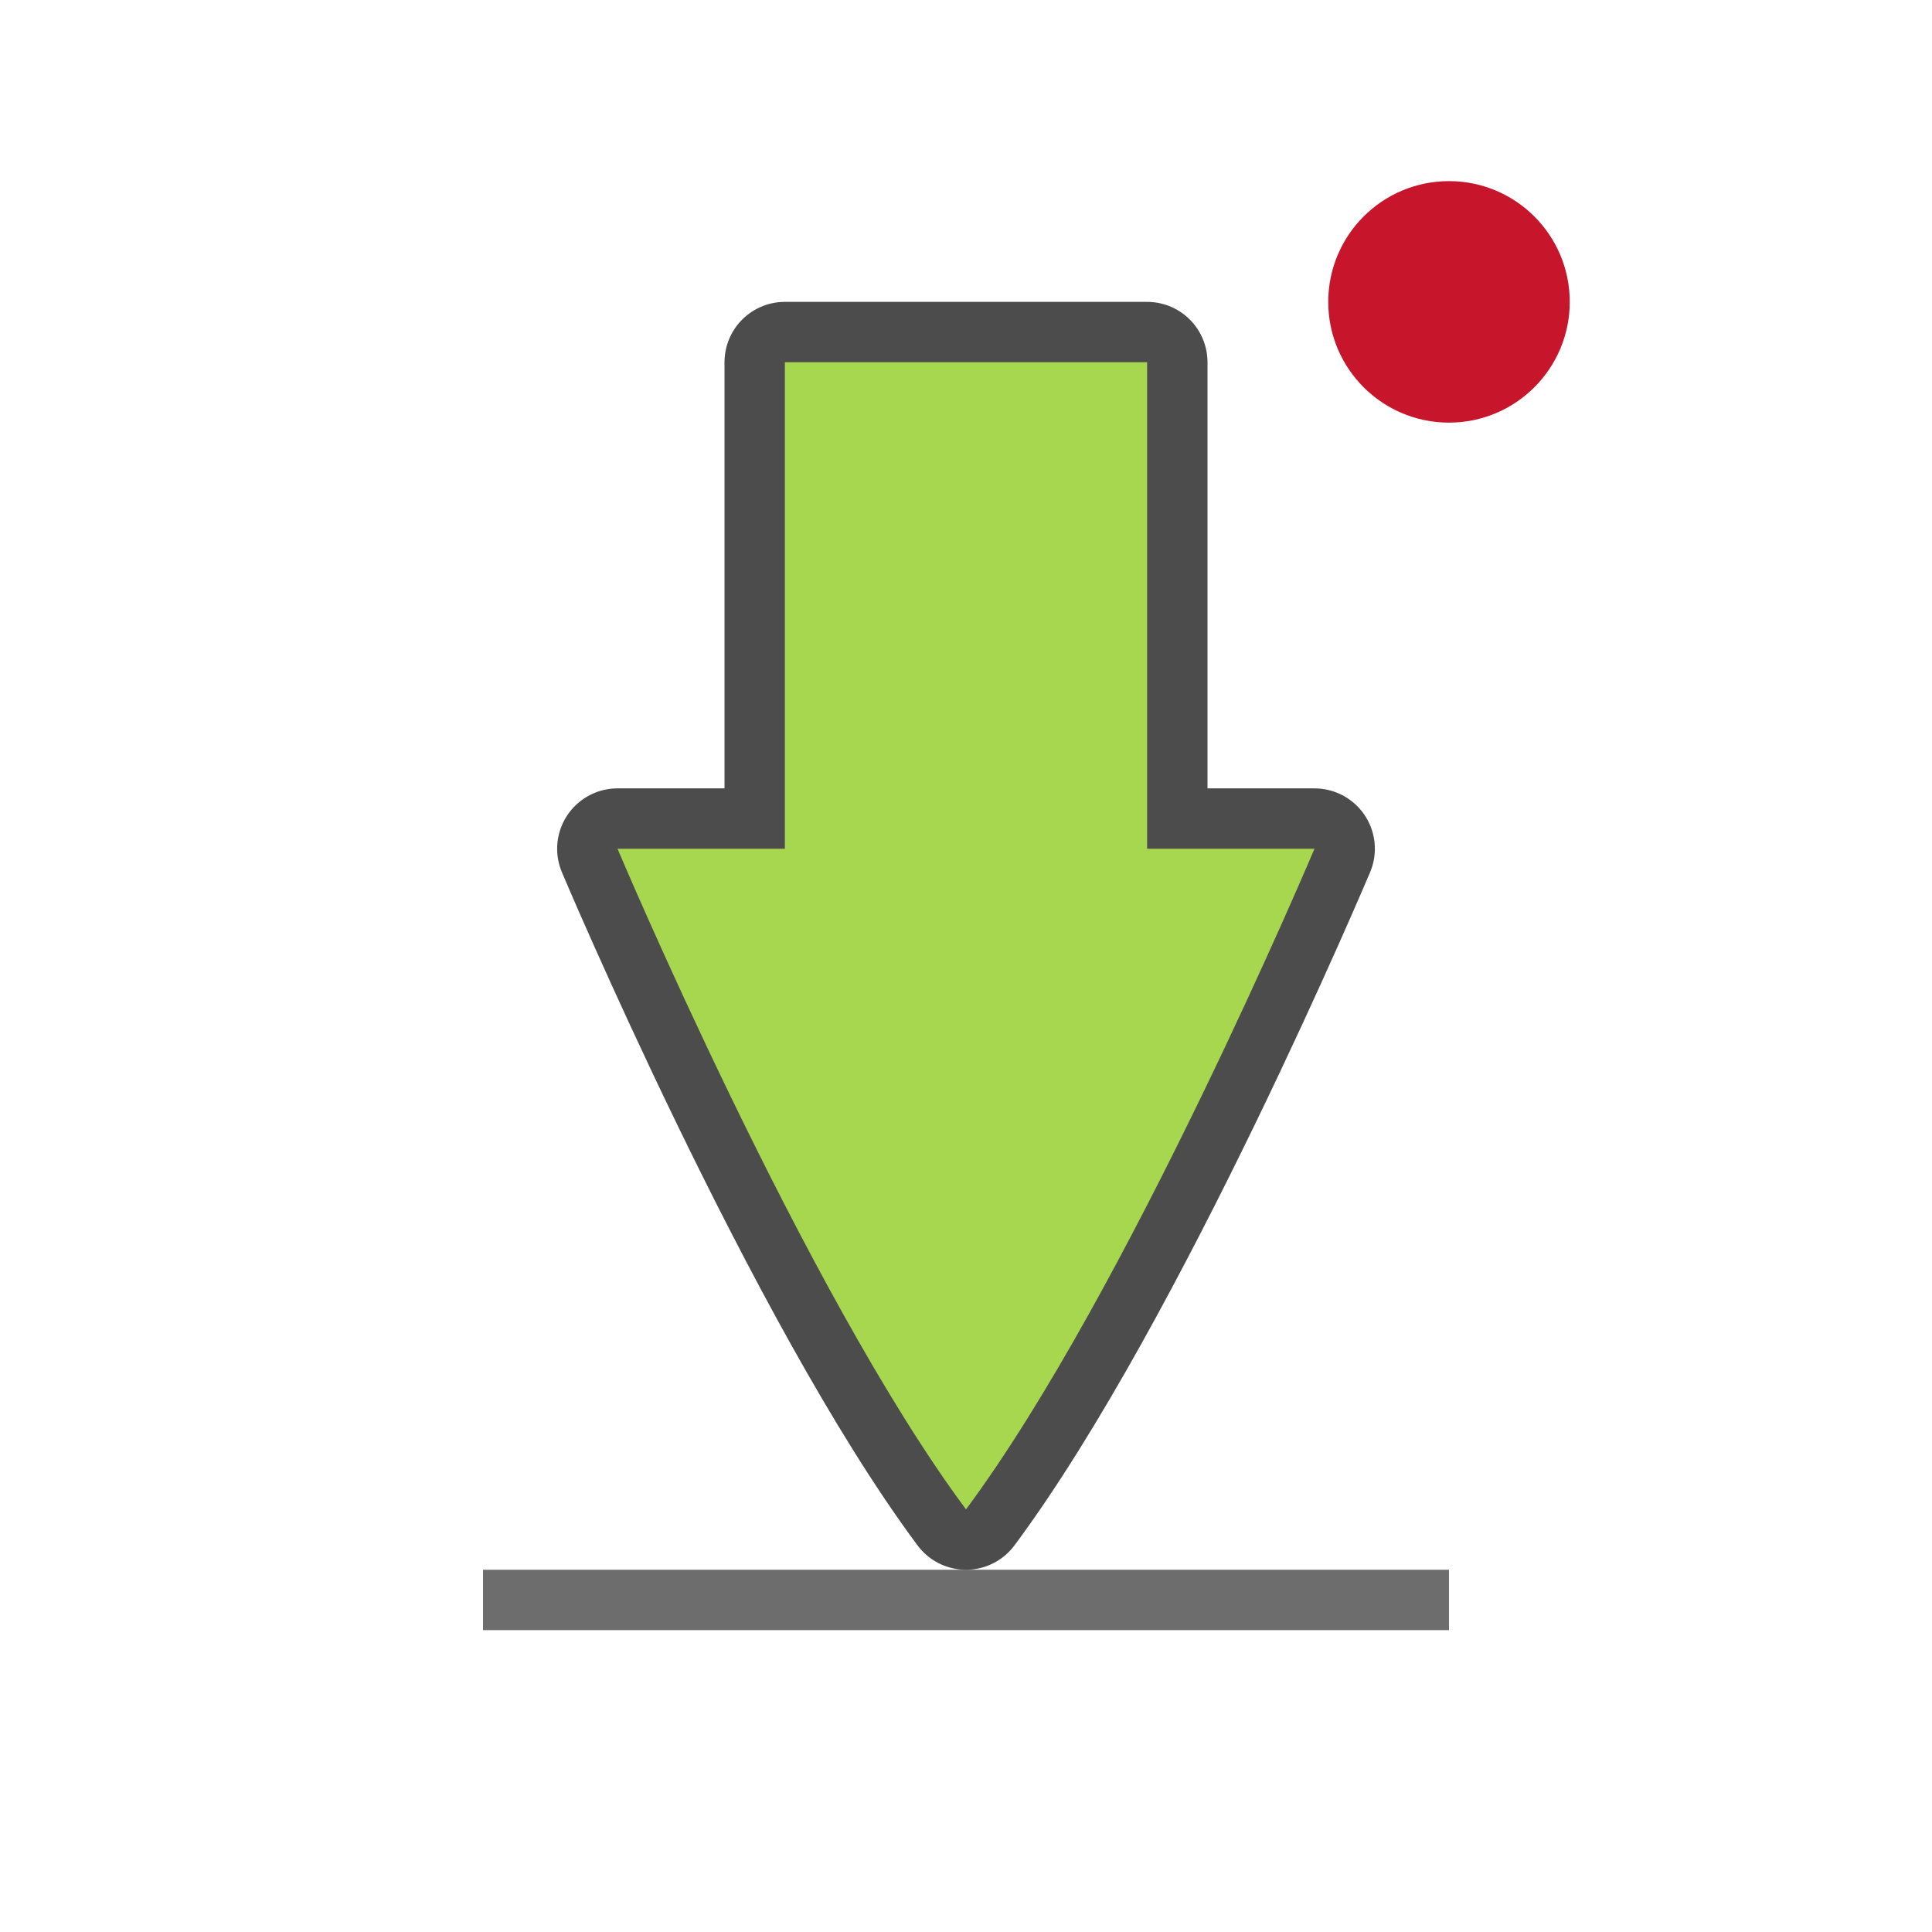
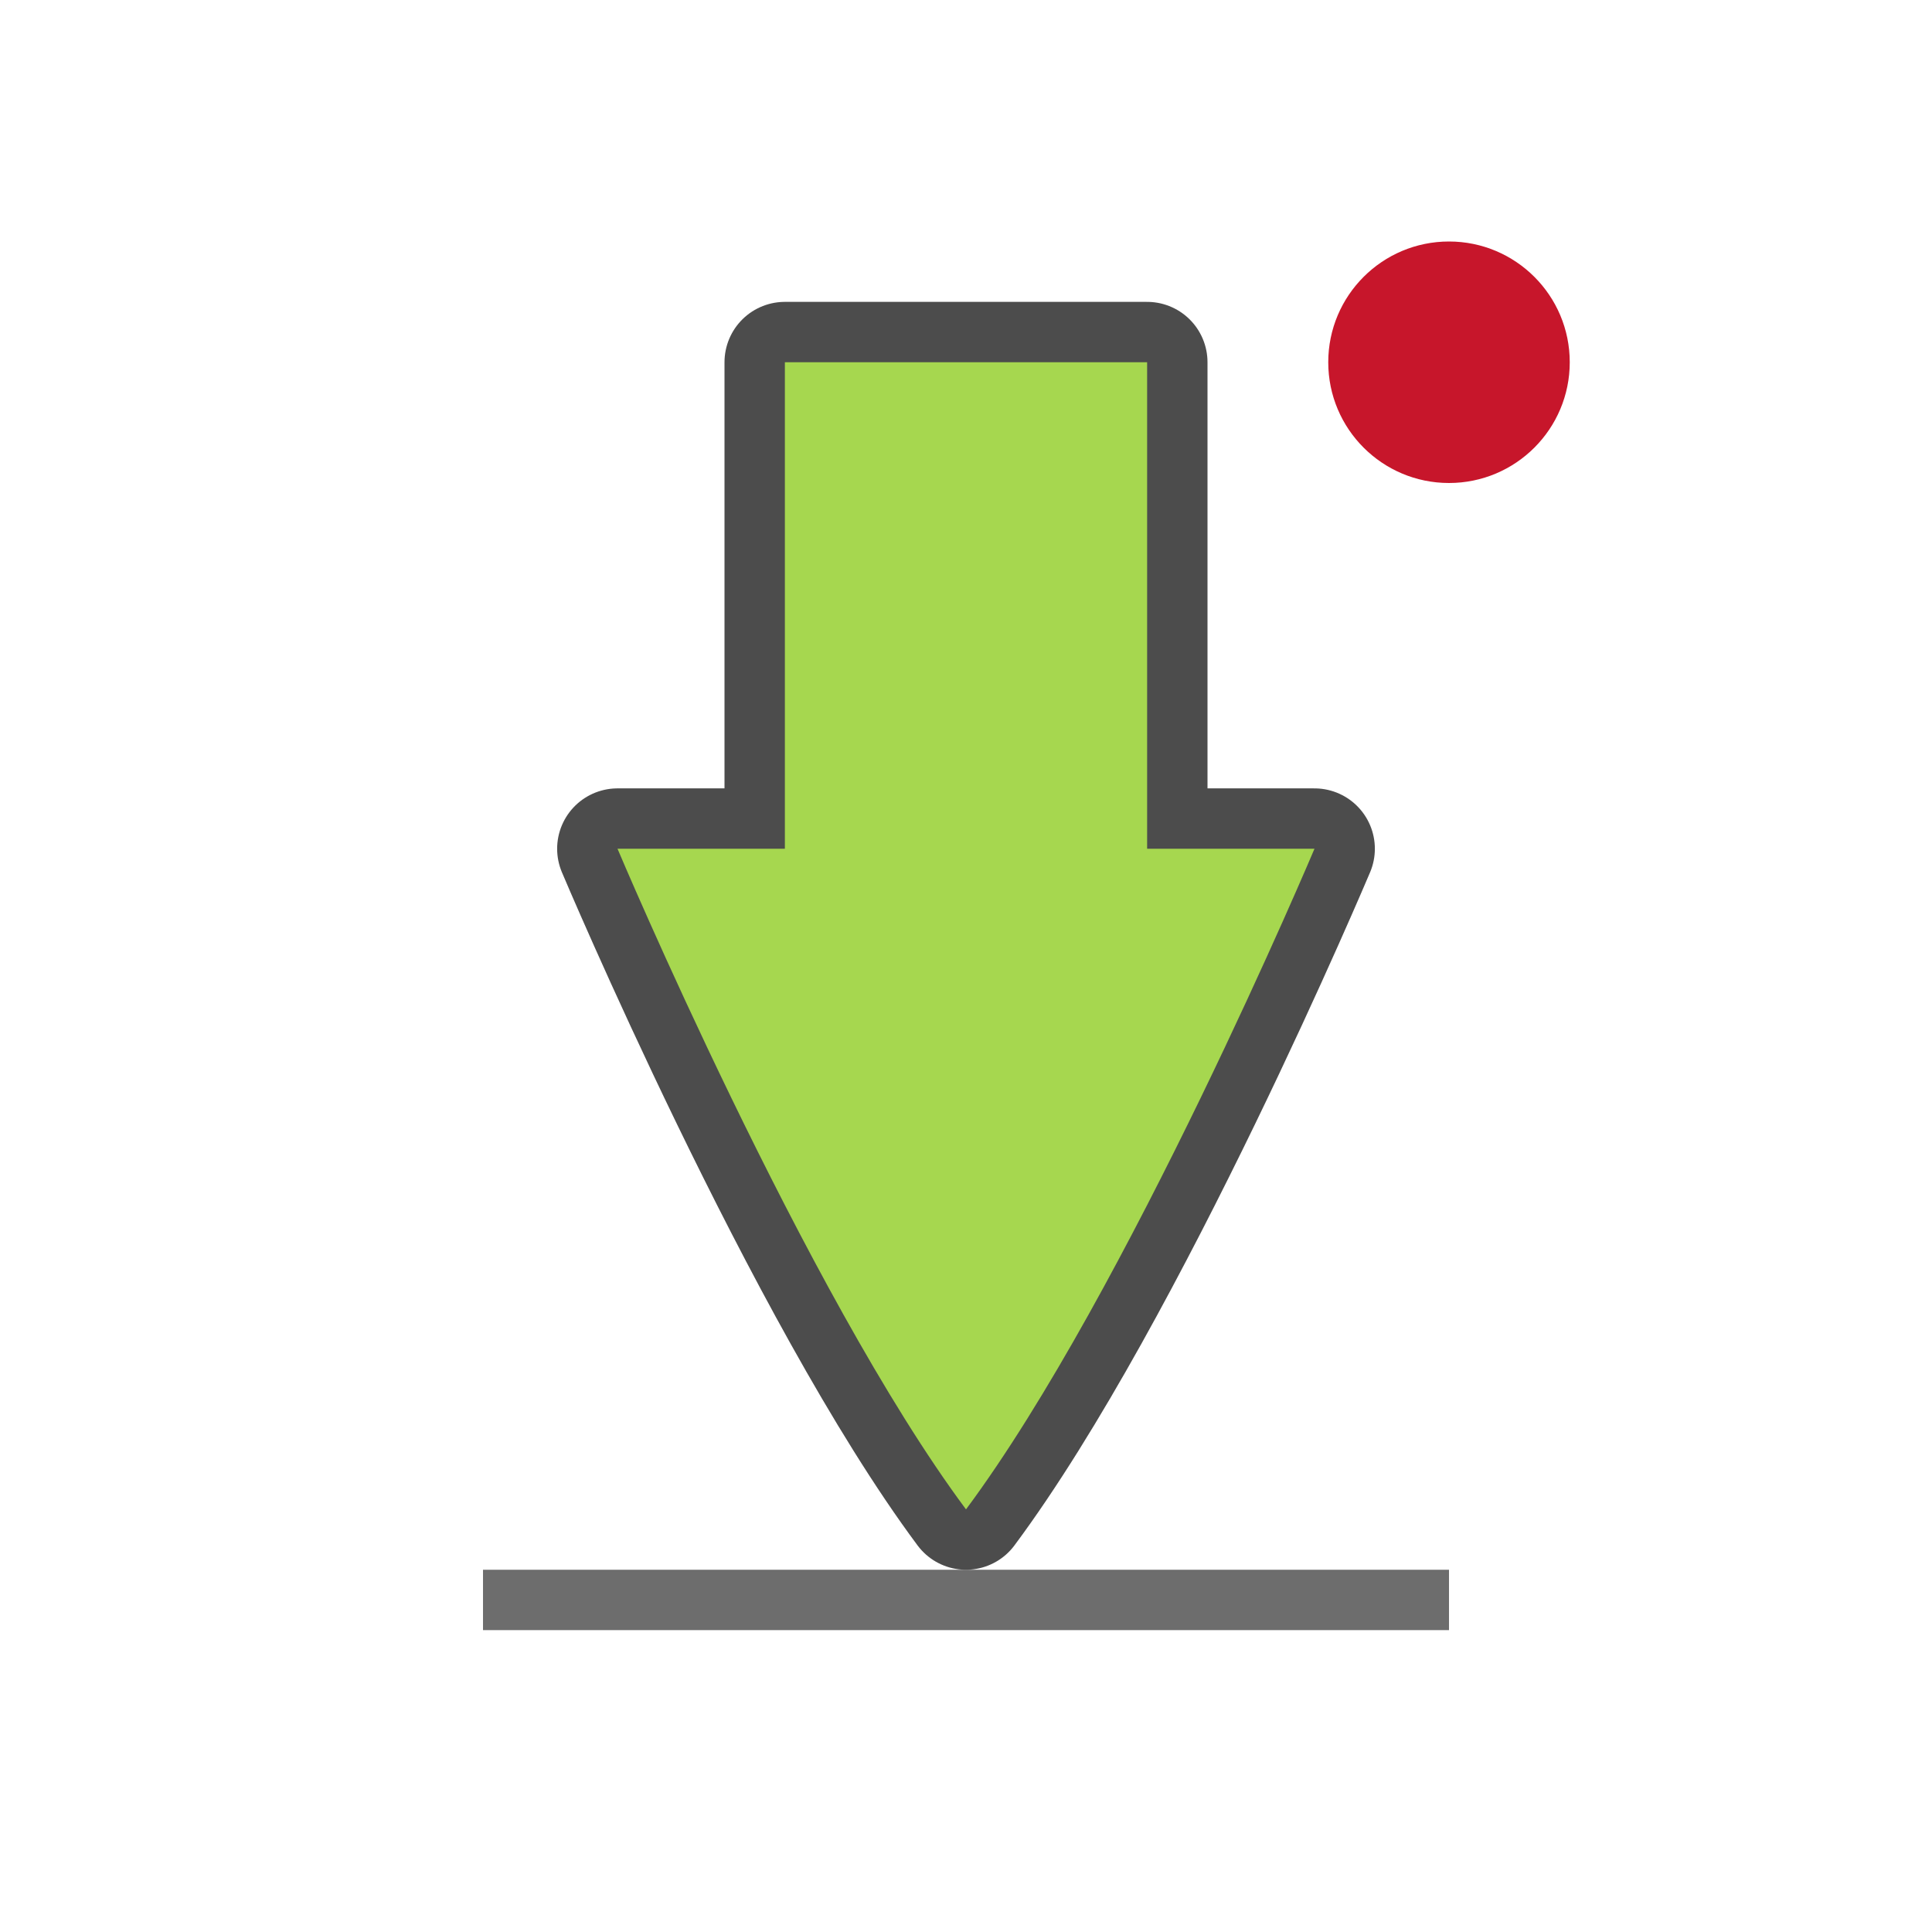
<svg xmlns="http://www.w3.org/2000/svg" viewBox="0 0 32 32">
-   <circle style="opacity:1;fill:#c7162b;fill-opacity:1;fill-rule:nonzero;stroke:none;stroke-width:.6;stroke-linecap:round;stroke-linejoin:round;stroke-miterlimit:4;stroke-dasharray:none;stroke-dashoffset:0;stroke-opacity:1" cx="24" cy="5" r="2" />
+   <circle style="opacity:1;fill:#c7162b;fill-opacity:1;fill-rule:nonzero;stroke:none;stroke-width:.6;stroke-linecap:round;stroke-linejoin:round;stroke-miterlimit:4;stroke-dasharray:none;stroke-dashoffset:0;stroke-opacity:1" cx="24" cy="6" r="2" />
  <path style="opacity:1;vector-effect:none;fill:#6d6d6d;fill-opacity:1;stroke:none;stroke-width:.388;stroke-linecap:round;stroke-linejoin:miter;stroke-miterlimit:4;stroke-dasharray:none;stroke-dashoffset:0;stroke-opacity:1" d="M8 26h16v1H8z" />
  <path style="opacity:.7;vector-effect:none;fill:#000;fill-opacity:1;stroke:#000;stroke-width:2;stroke-linecap:round;stroke-linejoin:round;stroke-miterlimit:4;stroke-dasharray:none;stroke-dashoffset:0;stroke-opacity:1" d="M13 6v8.058h-2.772S13.328 21.408 16 25c2.671-3.591 5.772-10.942 5.772-10.942H19V6z" />
  <path style="opacity:1;vector-effect:none;fill:#a6d74f;fill-opacity:1;stroke:none;stroke-width:.227;stroke-linecap:round;stroke-linejoin:round;stroke-miterlimit:4;stroke-dasharray:none;stroke-dashoffset:0;stroke-opacity:1" d="M13 6v8.058h-2.772S13.328 21.408 16 25c2.671-3.591 5.772-10.942 5.772-10.942H19V6z" />
</svg>
